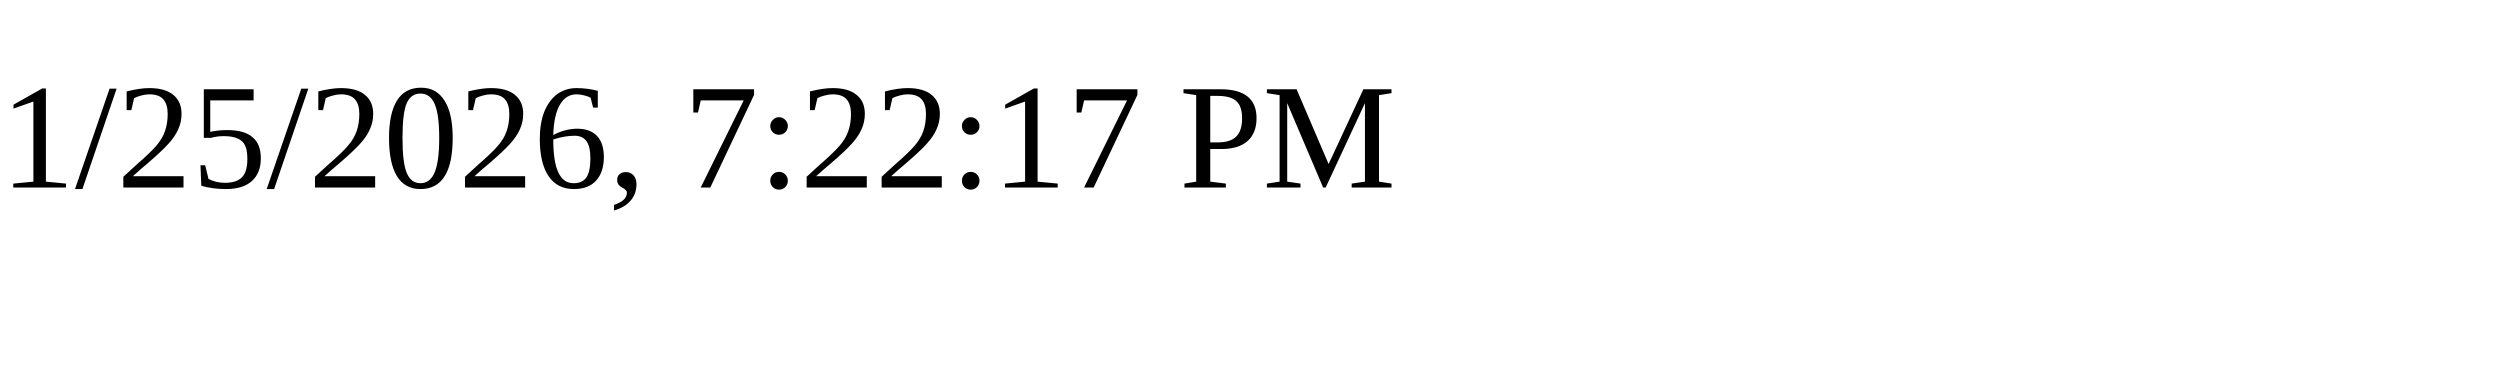
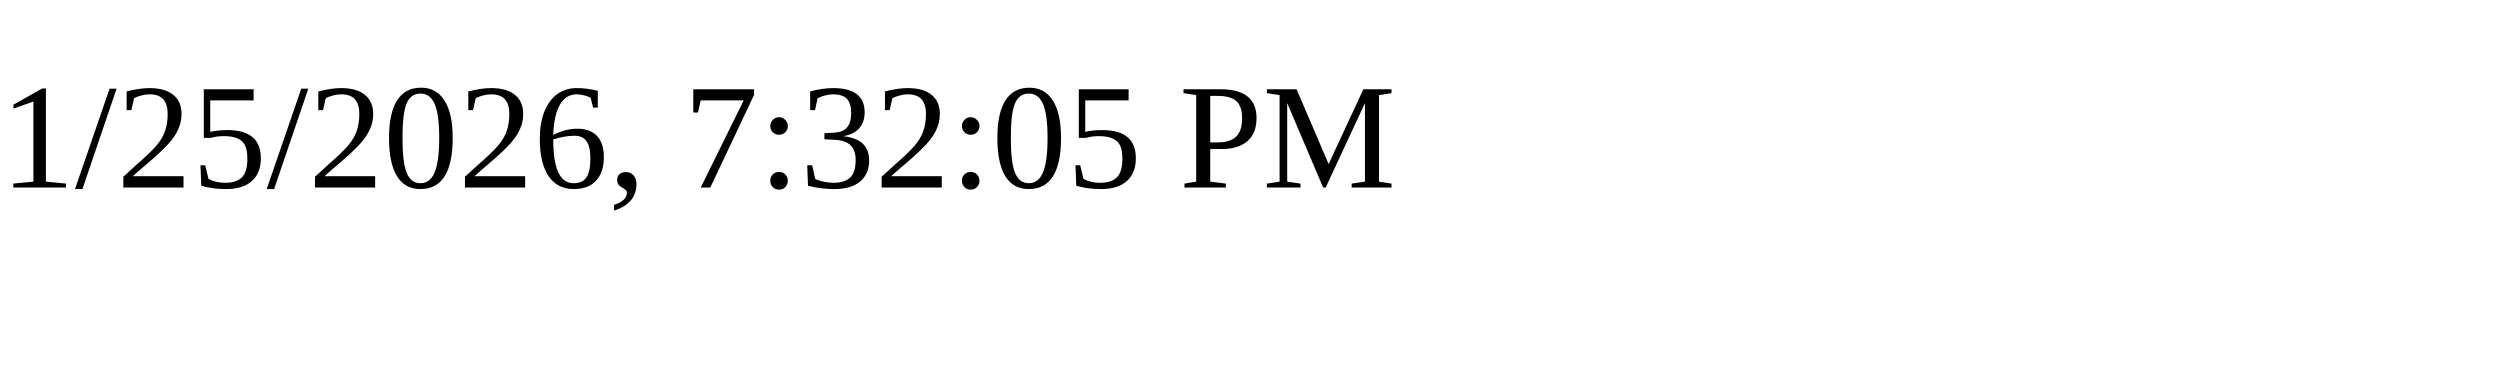
<svg xmlns="http://www.w3.org/2000/svg" height="30" width="200">
-   <text x="0" y="15">1/25/2026, 7:22:17 PM</text>
+   <text x="0" y="15">1/25/2026, 7:32:05 PM</text>
</svg>
